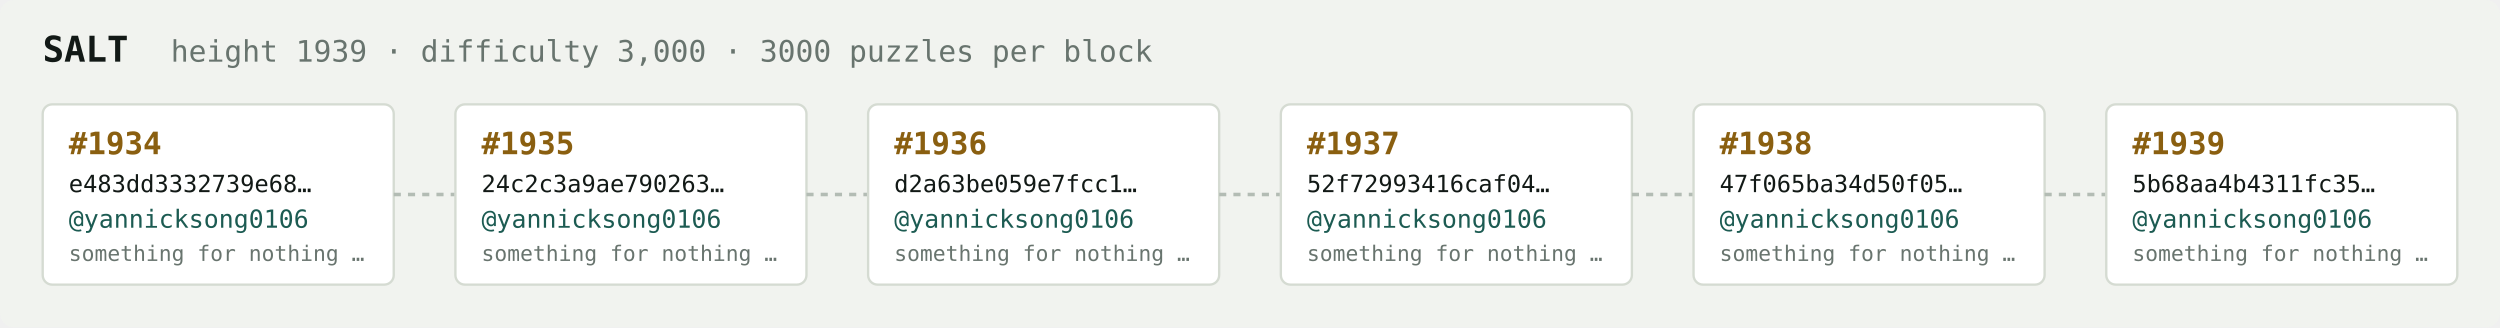
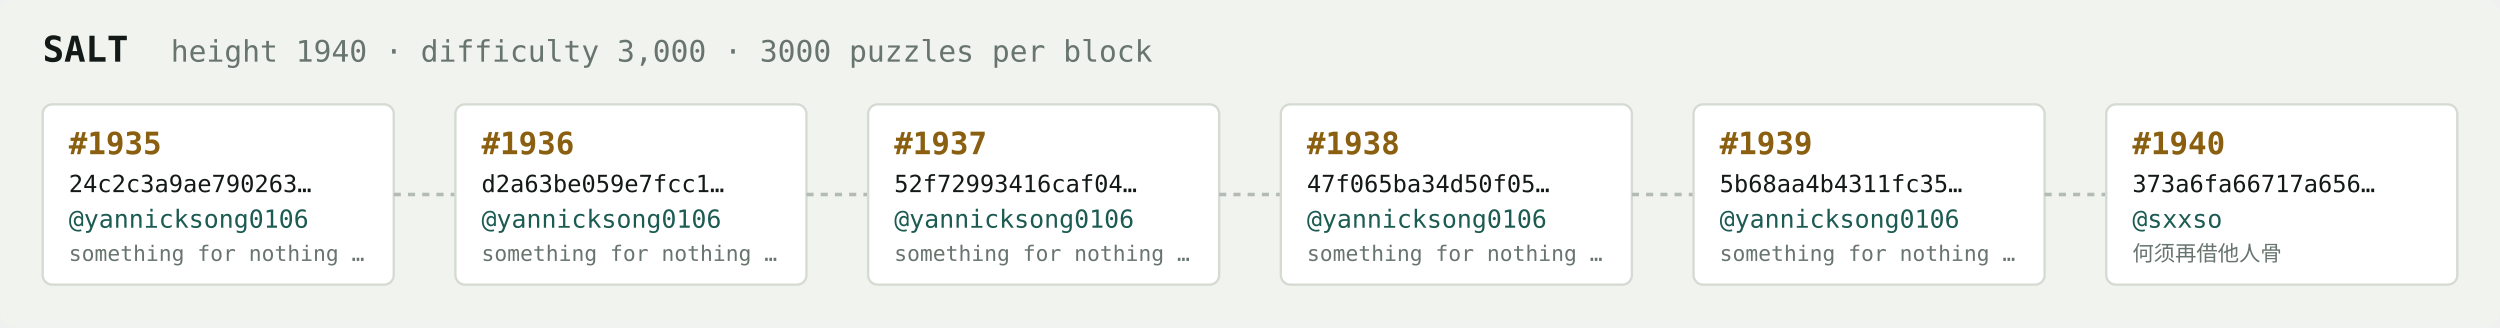
<svg xmlns="http://www.w3.org/2000/svg" width="1054" height="138" viewBox="0 0 1054 138" font-family="ui-monospace,SFMono-Regular,Menlo,monospace">
  <rect fill="#f1f3ef" width="1054" height="138" rx="6" />
  <text x="18" y="26" fill="#121916" font-size="15" font-weight="700">SALT</text>
-   <text x="72" y="26" fill="#68746e" font-size="12.5">height 1939 · difficulty 3,000 · 3000 puzzles per block</text>
+   <text x="72" y="26" fill="#68746e" font-size="12.5">height 1940 · difficulty 3,000 · 3000 puzzles per block</text>
  <rect x="18" y="44" width="148" height="76" rx="4" fill="#ffffff" stroke="#d5dbd2" stroke-width="1" />
-   <text x="29" y="65" fill="#8a5f10" font-size="13" font-weight="700">#1934</text>
-   <text x="29" y="81" fill="#121916" font-size="10">e483dd3332739e68…</text>
+   <text x="29" y="65" fill="#8a5f10" font-size="13" font-weight="700">#1935</text>
+   <text x="29" y="81" fill="#121916" font-size="10">24c2c3a9ae790263…</text>
  <text x="29" y="96" fill="#1c5b52" font-size="10.5">@yannicksong0106</text>
  <text x="29" y="110" fill="#68746e" font-size="9">something for nothing …</text>
  <line x1="166" y1="82.0" x2="192" y2="82.0" stroke="#b3bcb4" stroke-width="1.5" stroke-dasharray="3 3" />
  <rect x="192" y="44" width="148" height="76" rx="4" fill="#ffffff" stroke="#d5dbd2" stroke-width="1" />
-   <text x="203" y="65" fill="#8a5f10" font-size="13" font-weight="700">#1935</text>
-   <text x="203" y="81" fill="#121916" font-size="10">24c2c3a9ae790263…</text>
+   <text x="203" y="65" fill="#8a5f10" font-size="13" font-weight="700">#1936</text>
+   <text x="203" y="81" fill="#121916" font-size="10">d2a63be059e7fcc1…</text>
  <text x="203" y="96" fill="#1c5b52" font-size="10.5">@yannicksong0106</text>
  <text x="203" y="110" fill="#68746e" font-size="9">something for nothing …</text>
  <line x1="340" y1="82.0" x2="366" y2="82.0" stroke="#b3bcb4" stroke-width="1.5" stroke-dasharray="3 3" />
  <rect x="366" y="44" width="148" height="76" rx="4" fill="#ffffff" stroke="#d5dbd2" stroke-width="1" />
-   <text x="377" y="65" fill="#8a5f10" font-size="13" font-weight="700">#1936</text>
-   <text x="377" y="81" fill="#121916" font-size="10">d2a63be059e7fcc1…</text>
+   <text x="377" y="65" fill="#8a5f10" font-size="13" font-weight="700">#1937</text>
+   <text x="377" y="81" fill="#121916" font-size="10">52f72993416caf04…</text>
  <text x="377" y="96" fill="#1c5b52" font-size="10.5">@yannicksong0106</text>
  <text x="377" y="110" fill="#68746e" font-size="9">something for nothing …</text>
  <line x1="514" y1="82.0" x2="540" y2="82.0" stroke="#b3bcb4" stroke-width="1.5" stroke-dasharray="3 3" />
  <rect x="540" y="44" width="148" height="76" rx="4" fill="#ffffff" stroke="#d5dbd2" stroke-width="1" />
-   <text x="551" y="65" fill="#8a5f10" font-size="13" font-weight="700">#1937</text>
-   <text x="551" y="81" fill="#121916" font-size="10">52f72993416caf04…</text>
+   <text x="551" y="65" fill="#8a5f10" font-size="13" font-weight="700">#1938</text>
+   <text x="551" y="81" fill="#121916" font-size="10">47f065ba34d50f05…</text>
  <text x="551" y="96" fill="#1c5b52" font-size="10.5">@yannicksong0106</text>
  <text x="551" y="110" fill="#68746e" font-size="9">something for nothing …</text>
  <line x1="688" y1="82.0" x2="714" y2="82.0" stroke="#b3bcb4" stroke-width="1.5" stroke-dasharray="3 3" />
  <rect x="714" y="44" width="148" height="76" rx="4" fill="#ffffff" stroke="#d5dbd2" stroke-width="1" />
-   <text x="725" y="65" fill="#8a5f10" font-size="13" font-weight="700">#1938</text>
-   <text x="725" y="81" fill="#121916" font-size="10">47f065ba34d50f05…</text>
+   <text x="725" y="65" fill="#8a5f10" font-size="13" font-weight="700">#1939</text>
+   <text x="725" y="81" fill="#121916" font-size="10">5b68aa4b4311fc35…</text>
  <text x="725" y="96" fill="#1c5b52" font-size="10.5">@yannicksong0106</text>
  <text x="725" y="110" fill="#68746e" font-size="9">something for nothing …</text>
  <line x1="862" y1="82.0" x2="888" y2="82.0" stroke="#b3bcb4" stroke-width="1.5" stroke-dasharray="3 3" />
  <rect x="888" y="44" width="148" height="76" rx="4" fill="#ffffff" stroke="#d5dbd2" stroke-width="1" />
-   <text x="899" y="65" fill="#8a5f10" font-size="13" font-weight="700">#1939</text>
-   <text x="899" y="81" fill="#121916" font-size="10">5b68aa4b4311fc35…</text>
-   <text x="899" y="96" fill="#1c5b52" font-size="10.5">@yannicksong0106</text>
-   <text x="899" y="110" fill="#68746e" font-size="9">something for nothing …</text>
+   <text x="899" y="65" fill="#8a5f10" font-size="13" font-weight="700">#1940</text>
+   <text x="899" y="81" fill="#121916" font-size="10">373a6fa66717a656…</text>
+   <text x="899" y="96" fill="#1c5b52" font-size="10.5">@sxxso</text>
+   <text x="899" y="110" fill="#68746e" font-size="9">何须再借他人骨</text>
</svg>
